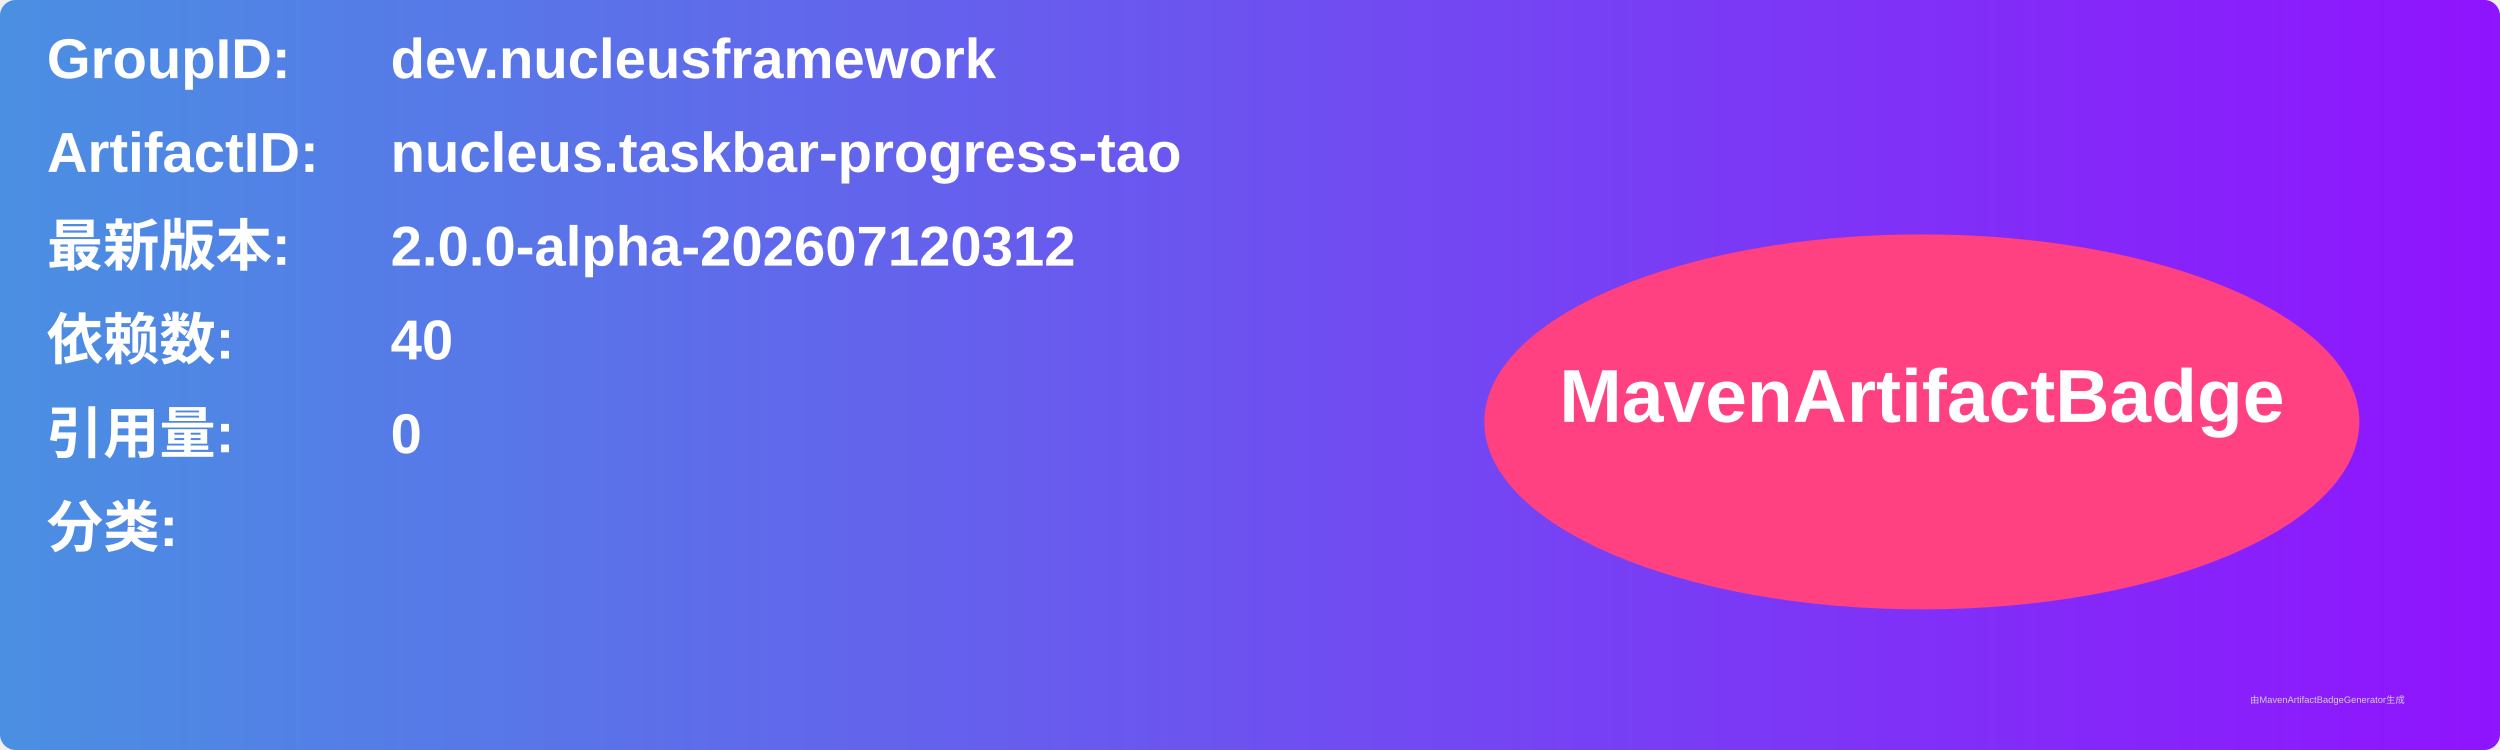
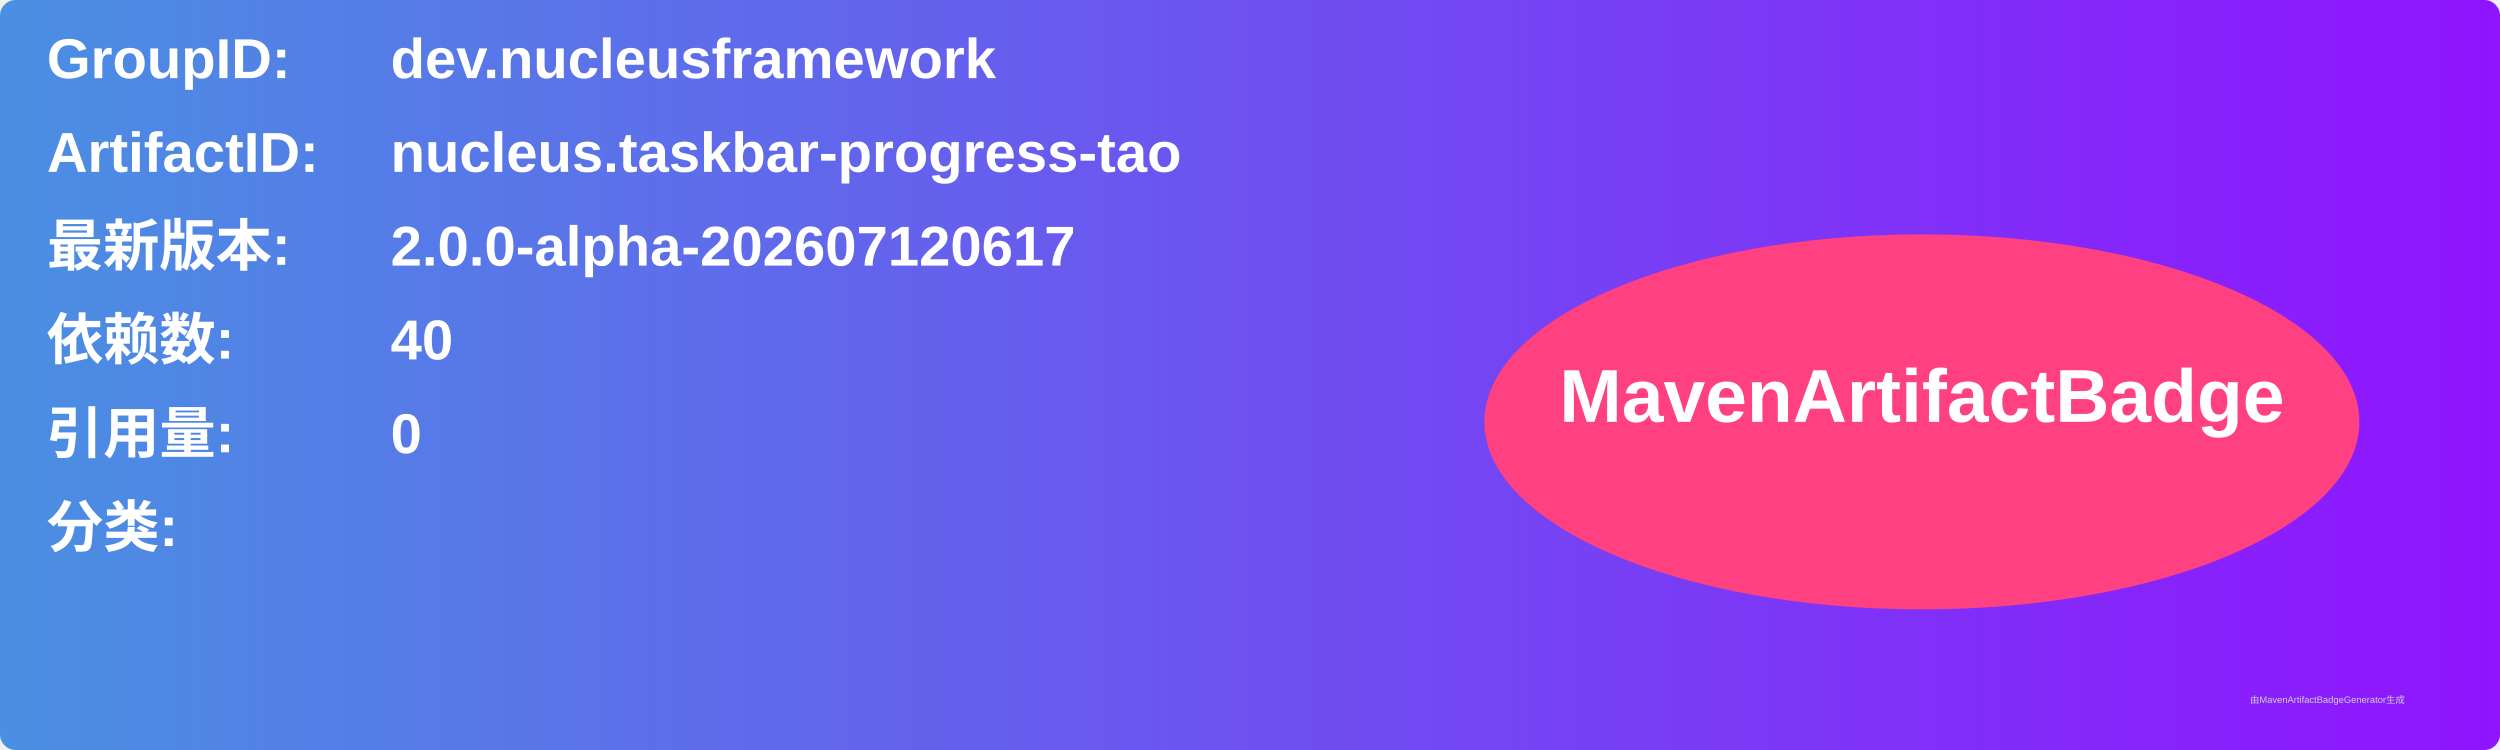
<svg xmlns="http://www.w3.org/2000/svg" width="800" height="240" viewBox="0 0 800 240">
  <linearGradient id="grad" x1="0%" y1="0%" x2="100%" y2="0%">
    <stop offset="0%" stop-color="#4a90e2" />
    <stop offset="100%" stop-color="#9013fe" />
  </linearGradient>
  <rect width="100%" height="100%" rx="5" ry="5" fill="url(#grad)" />
  <g transform="translate(15, 15)">
    <text x="0" y="10" font-family="Arial" font-size="18" fill="white" font-weight="bold" width="260">GroupID:</text>
    <text x="110" y="10" font-family="Arial" font-size="18" fill="white" font-weight="bold" width="460">dev.nucleusframework</text>
    <text x="0" y="40" font-family="Arial" font-size="18" fill="white" font-weight="bold" width="260">ArtifactID:</text>
    <text x="110" y="40" font-family="Arial" font-size="18" fill="white" font-weight="bold" width="460">nucleus.taskbar-progress-tao</text>
    <text x="0" y="70" font-family="Arial" font-size="18" fill="white" font-weight="bold">最新版本:</text>
    <text x="110" y="70" font-family="Arial" font-size="18" fill="white" font-weight="bold">
-       <tspan font-weight="bold">2.0.0-alpha-202607120312</tspan>
+       <tspan font-weight="bold">2.0.0-alpha-202607120617</tspan>
    </text>
    <text x="0" y="100" font-family="Arial" font-size="18" fill="white" font-weight="bold">依赖数: </text>
    <text x="110" y="100" font-family="Arial" font-size="18" fill="white">
      <tspan font-weight="bold">40</tspan>
    </text>
    <text x="0" y="130" font-family="Arial" font-size="18" fill="white" font-weight="bold">引用量: </text>
    <text x="110" y="130" font-family="Arial" font-size="18" fill="white">
      <tspan font-weight="bold">0</tspan>
    </text>
    <text x="0" y="160" font-family="Arial" font-size="18" fill="white" font-weight="bold">分类:</text>
    <text x="10" y="190" font-family="Arial" font-size="10" fill="white">
      <tspan font-weight="bold" />
    </text>
    <ellipse cx="600" cy="120" rx="140" ry="60" fill="#ff4081" />
    <text x="600" y="120" text-anchor="middle" font-family="Arial" font-size="24" fill="white" font-weight="bold">MavenArtifactBadge</text>
  </g>
  <text x="720" y="225" font-family="Arial" font-size="3" fill="#d0d0d0">由MavenArtifactBadgeGenerator生成</text>
</svg>
